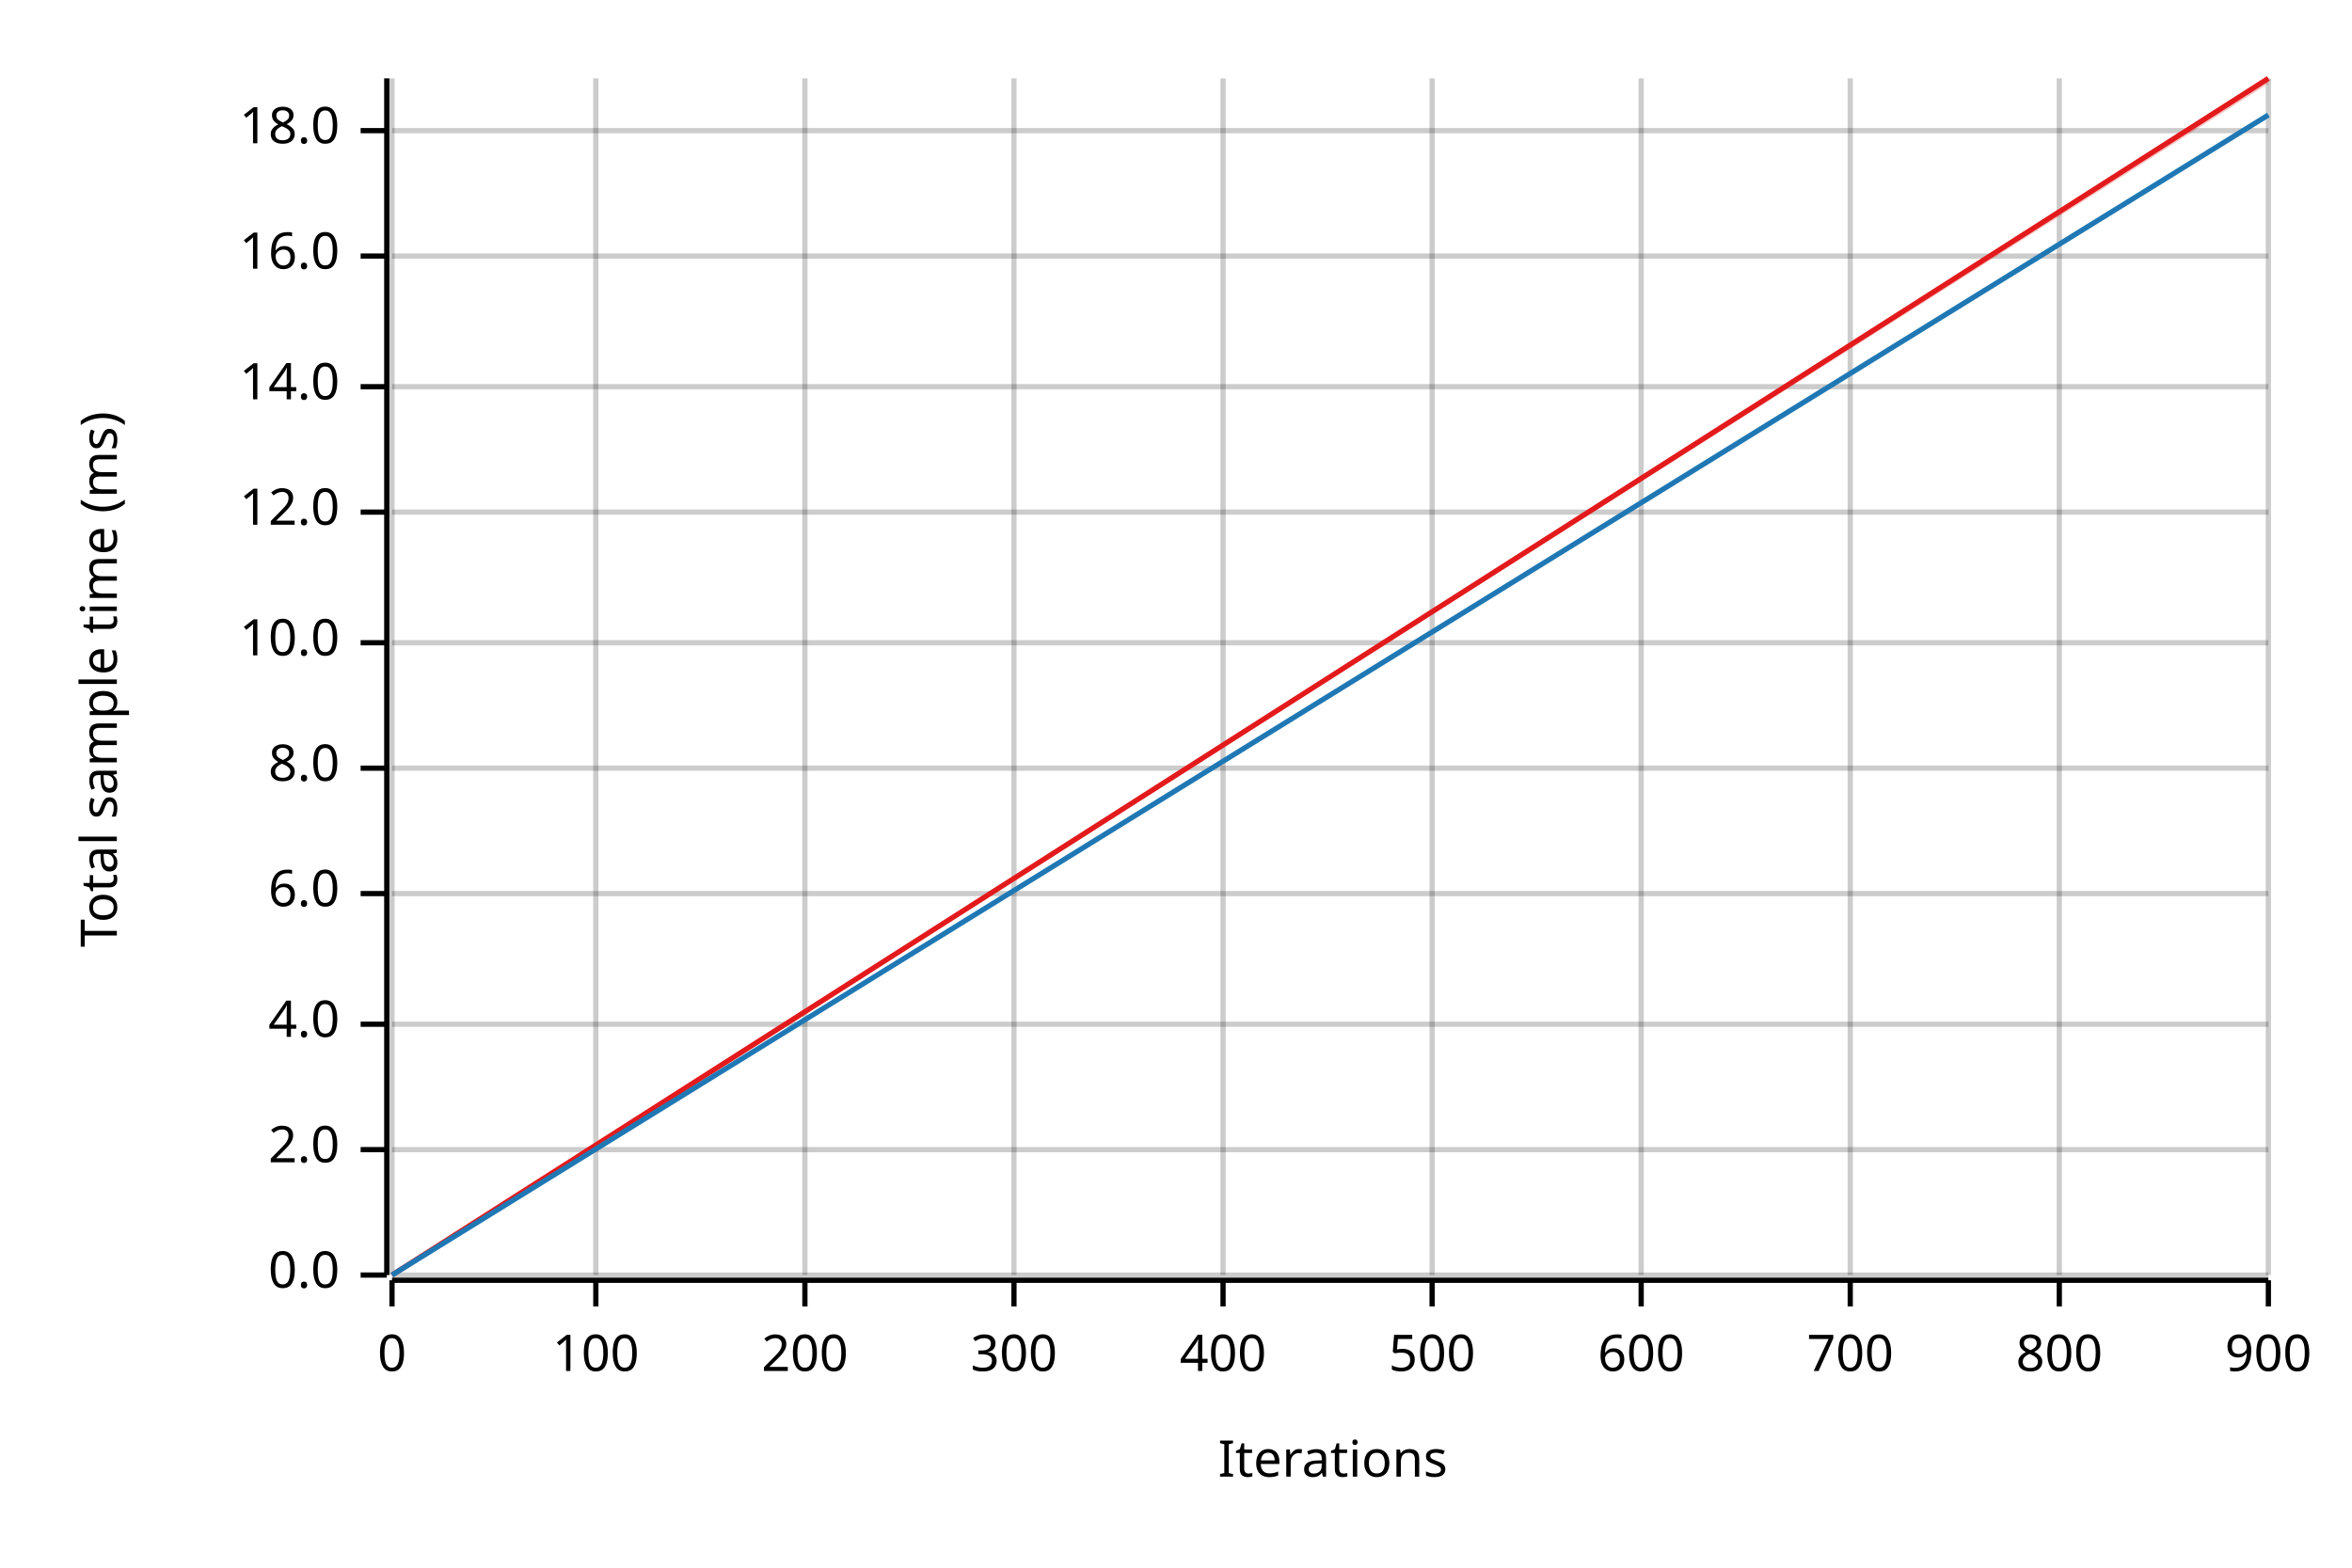
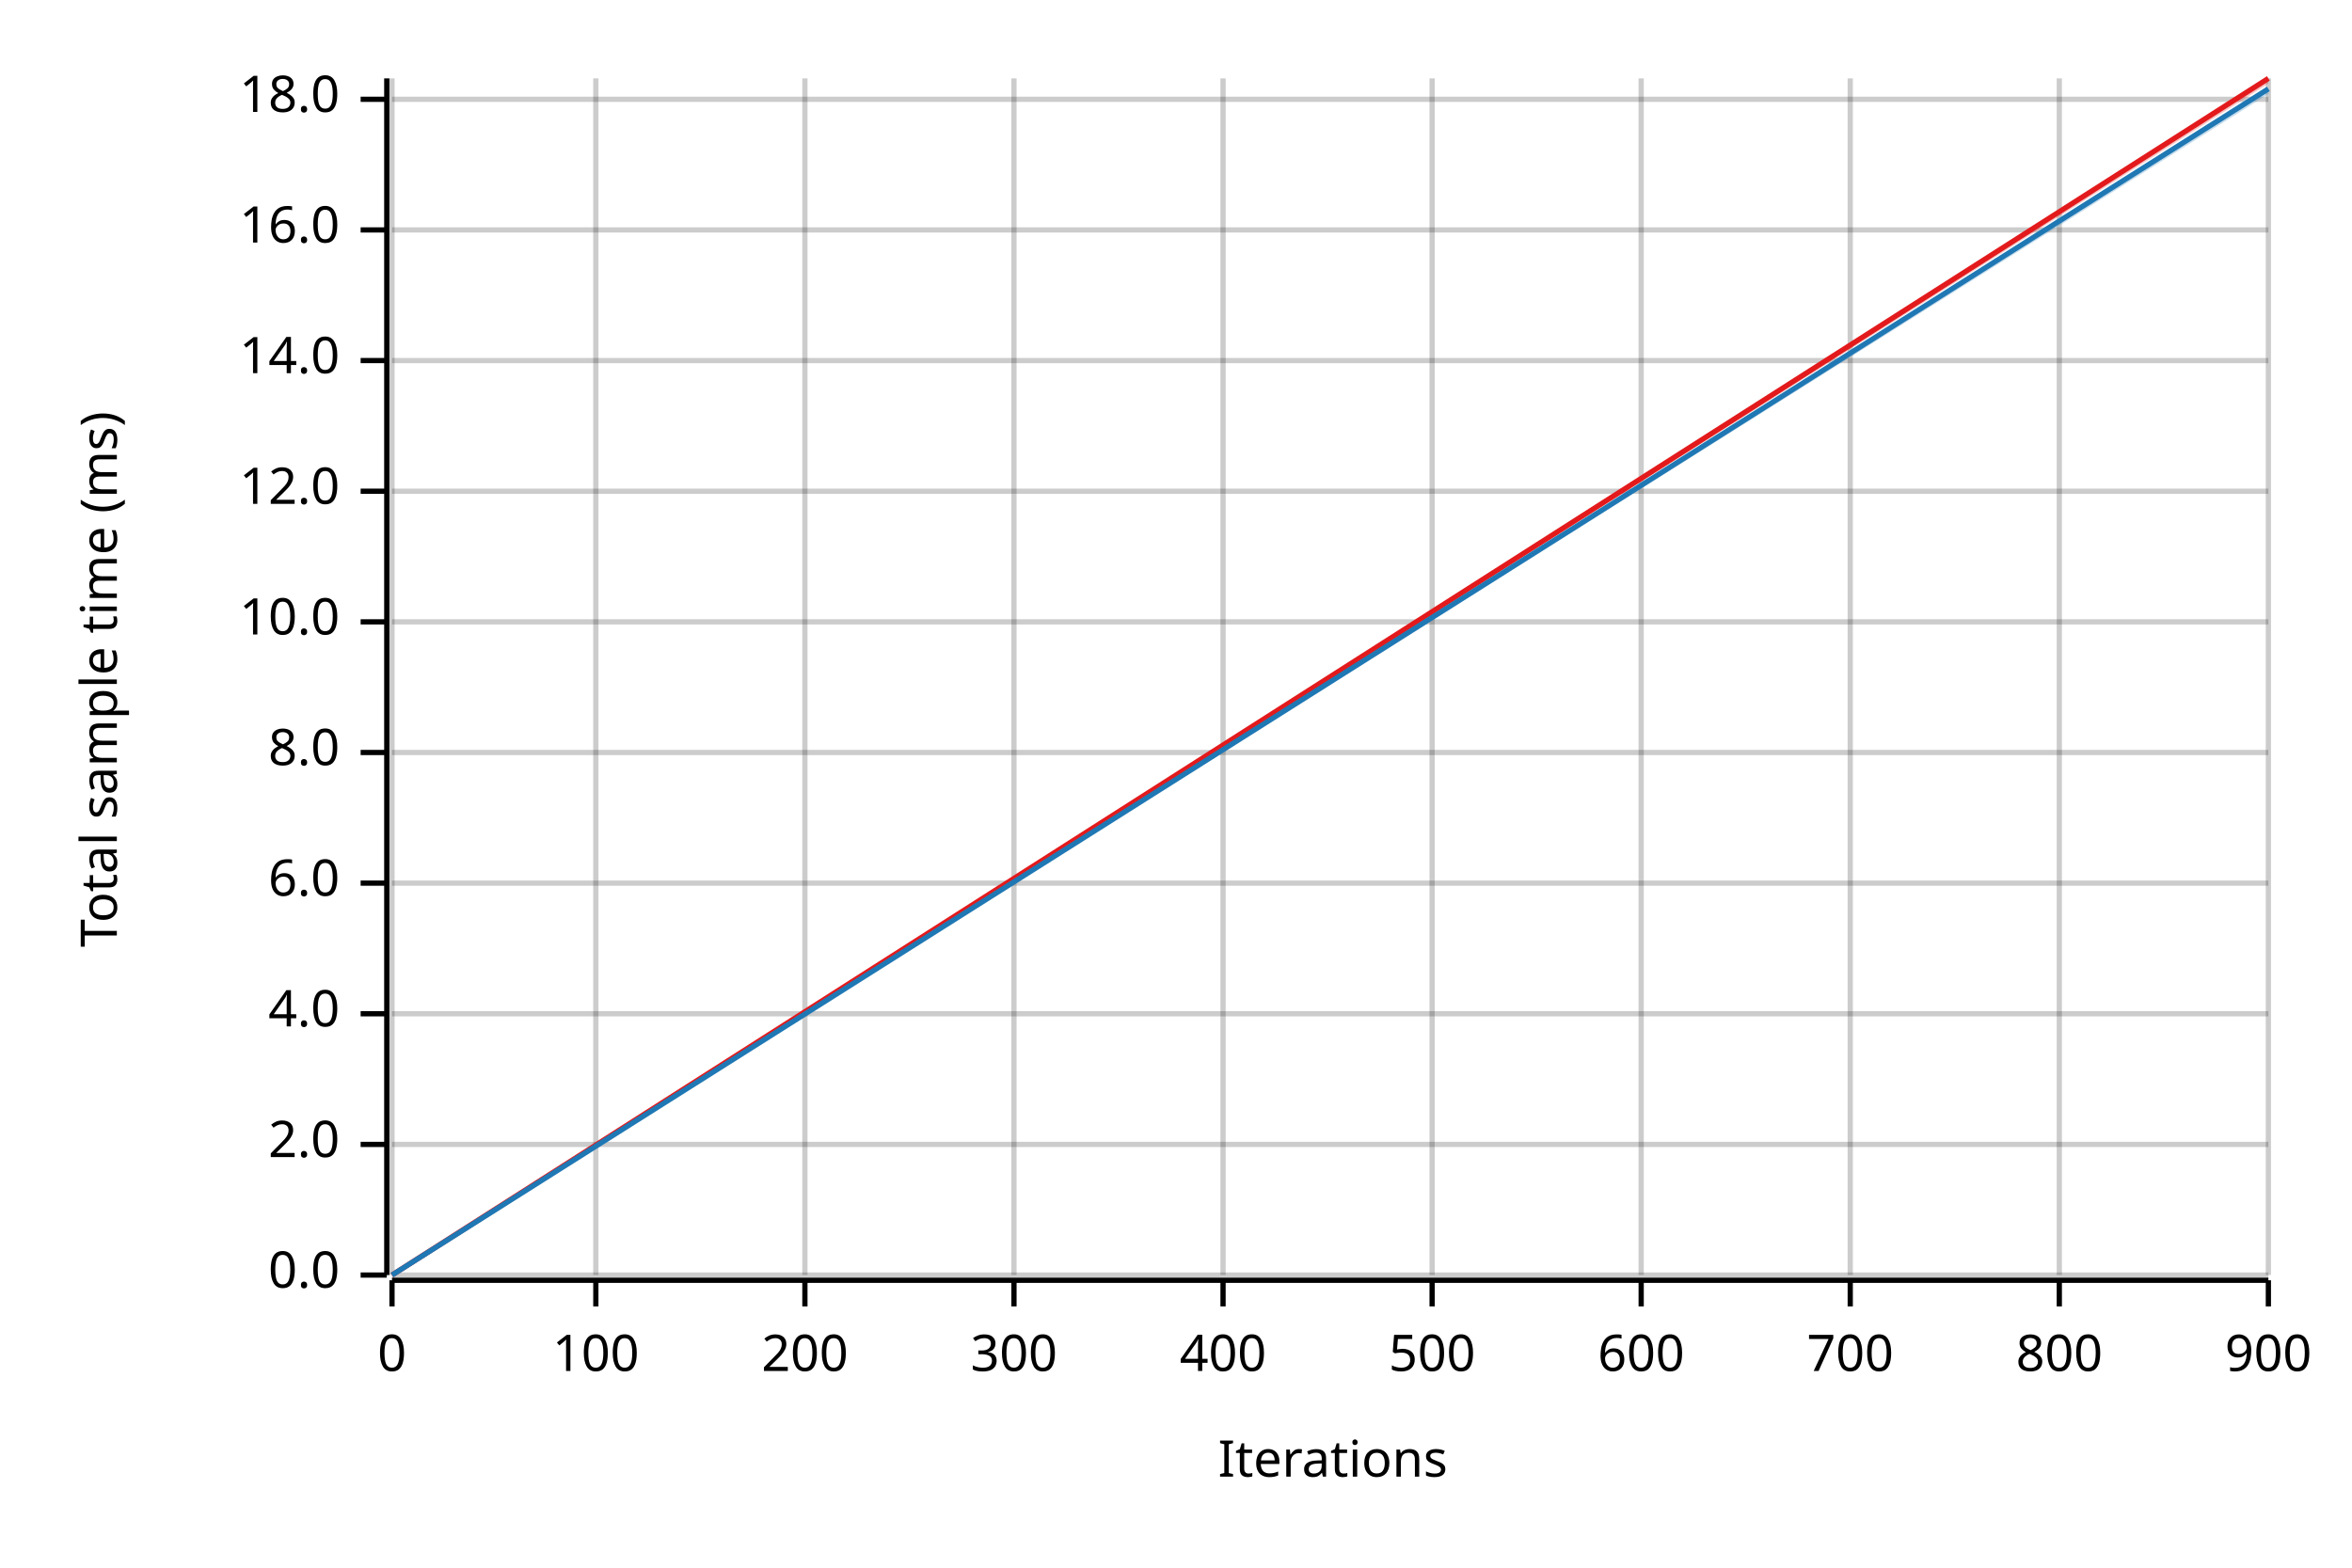
<svg xmlns="http://www.w3.org/2000/svg" width="450" height="300" viewBox="0 0 450 300">
  <text x="15" y="130" dy="0.76em" text-anchor="middle" font-family="sans-serif" font-size="9.677" opacity="1" fill="#000000" transform="rotate(270, 15, 130)">
Total sample time (ms)
</text>
  <text x="255" y="285" dy="-0.5ex" text-anchor="middle" font-family="sans-serif" font-size="9.677" opacity="1" fill="#000000">
Iterations
</text>
  <line opacity="0.2" stroke="#000000" stroke-width="1" x1="75" y1="244" x2="75" y2="15" />
  <line opacity="0.2" stroke="#000000" stroke-width="1" x1="114" y1="244" x2="114" y2="15" />
  <line opacity="0.2" stroke="#000000" stroke-width="1" x1="154" y1="244" x2="154" y2="15" />
  <line opacity="0.2" stroke="#000000" stroke-width="1" x1="194" y1="244" x2="194" y2="15" />
  <line opacity="0.2" stroke="#000000" stroke-width="1" x1="234" y1="244" x2="234" y2="15" />
  <line opacity="0.2" stroke="#000000" stroke-width="1" x1="274" y1="244" x2="274" y2="15" />
  <line opacity="0.2" stroke="#000000" stroke-width="1" x1="314" y1="244" x2="314" y2="15" />
  <line opacity="0.2" stroke="#000000" stroke-width="1" x1="354" y1="244" x2="354" y2="15" />
  <line opacity="0.2" stroke="#000000" stroke-width="1" x1="394" y1="244" x2="394" y2="15" />
  <line opacity="0.2" stroke="#000000" stroke-width="1" x1="434" y1="244" x2="434" y2="15" />
  <line opacity="0.2" stroke="#000000" stroke-width="1" x1="75" y1="244" x2="434" y2="244" />
-   <line opacity="0.2" stroke="#000000" stroke-width="1" x1="75" y1="220" x2="434" y2="220" />
-   <line opacity="0.2" stroke="#000000" stroke-width="1" x1="75" y1="196" x2="434" y2="196" />
-   <line opacity="0.2" stroke="#000000" stroke-width="1" x1="75" y1="171" x2="434" y2="171" />
-   <line opacity="0.2" stroke="#000000" stroke-width="1" x1="75" y1="147" x2="434" y2="147" />
-   <line opacity="0.2" stroke="#000000" stroke-width="1" x1="75" y1="123" x2="434" y2="123" />
-   <line opacity="0.2" stroke="#000000" stroke-width="1" x1="75" y1="98" x2="434" y2="98" />
-   <line opacity="0.2" stroke="#000000" stroke-width="1" x1="75" y1="74" x2="434" y2="74" />
-   <line opacity="0.2" stroke="#000000" stroke-width="1" x1="75" y1="49" x2="434" y2="49" />
-   <line opacity="0.2" stroke="#000000" stroke-width="1" x1="75" y1="25" x2="434" y2="25" />
+   <line opacity="0.2" stroke="#000000" stroke-width="1" x1="75" y1="219" x2="434" y2="219" />
+   <line opacity="0.2" stroke="#000000" stroke-width="1" x1="75" y1="194" x2="434" y2="194" />
+   <line opacity="0.2" stroke="#000000" stroke-width="1" x1="75" y1="169" x2="434" y2="169" />
+   <line opacity="0.2" stroke="#000000" stroke-width="1" x1="75" y1="144" x2="434" y2="144" />
+   <line opacity="0.2" stroke="#000000" stroke-width="1" x1="75" y1="119" x2="434" y2="119" />
+   <line opacity="0.2" stroke="#000000" stroke-width="1" x1="75" y1="94" x2="434" y2="94" />
+   <line opacity="0.2" stroke="#000000" stroke-width="1" x1="75" y1="69" x2="434" y2="69" />
+   <line opacity="0.2" stroke="#000000" stroke-width="1" x1="75" y1="44" x2="434" y2="44" />
+   <line opacity="0.2" stroke="#000000" stroke-width="1" x1="75" y1="19" x2="434" y2="19" />
  <polyline fill="none" opacity="1" stroke="#000000" stroke-width="1" points="74,15 74,244 " />
  <text x="65" y="244" dy="0.5ex" text-anchor="end" font-family="sans-serif" font-size="9.677" opacity="1" fill="#000000">
0.0
</text>
  <polyline fill="none" opacity="1" stroke="#000000" stroke-width="1" points="69,244 74,244 " />
-   <text x="65" y="220" dy="0.5ex" text-anchor="end" font-family="sans-serif" font-size="9.677" opacity="1" fill="#000000">
+   <text x="65" y="219" dy="0.5ex" text-anchor="end" font-family="sans-serif" font-size="9.677" opacity="1" fill="#000000">
2.0
</text>
-   <polyline fill="none" opacity="1" stroke="#000000" stroke-width="1" points="69,220 74,220 " />
-   <text x="65" y="196" dy="0.5ex" text-anchor="end" font-family="sans-serif" font-size="9.677" opacity="1" fill="#000000">
+   <polyline fill="none" opacity="1" stroke="#000000" stroke-width="1" points="69,219 74,219 " />
+   <text x="65" y="194" dy="0.5ex" text-anchor="end" font-family="sans-serif" font-size="9.677" opacity="1" fill="#000000">
4.0
</text>
-   <polyline fill="none" opacity="1" stroke="#000000" stroke-width="1" points="69,196 74,196 " />
-   <text x="65" y="171" dy="0.5ex" text-anchor="end" font-family="sans-serif" font-size="9.677" opacity="1" fill="#000000">
+   <polyline fill="none" opacity="1" stroke="#000000" stroke-width="1" points="69,194 74,194 " />
+   <text x="65" y="169" dy="0.5ex" text-anchor="end" font-family="sans-serif" font-size="9.677" opacity="1" fill="#000000">
6.0
</text>
-   <polyline fill="none" opacity="1" stroke="#000000" stroke-width="1" points="69,171 74,171 " />
-   <text x="65" y="147" dy="0.5ex" text-anchor="end" font-family="sans-serif" font-size="9.677" opacity="1" fill="#000000">
+   <polyline fill="none" opacity="1" stroke="#000000" stroke-width="1" points="69,169 74,169 " />
+   <text x="65" y="144" dy="0.5ex" text-anchor="end" font-family="sans-serif" font-size="9.677" opacity="1" fill="#000000">
8.0
</text>
-   <polyline fill="none" opacity="1" stroke="#000000" stroke-width="1" points="69,147 74,147 " />
-   <text x="65" y="123" dy="0.5ex" text-anchor="end" font-family="sans-serif" font-size="9.677" opacity="1" fill="#000000">
+   <polyline fill="none" opacity="1" stroke="#000000" stroke-width="1" points="69,144 74,144 " />
+   <text x="65" y="119" dy="0.5ex" text-anchor="end" font-family="sans-serif" font-size="9.677" opacity="1" fill="#000000">
10.0
</text>
-   <polyline fill="none" opacity="1" stroke="#000000" stroke-width="1" points="69,123 74,123 " />
-   <text x="65" y="98" dy="0.5ex" text-anchor="end" font-family="sans-serif" font-size="9.677" opacity="1" fill="#000000">
+   <polyline fill="none" opacity="1" stroke="#000000" stroke-width="1" points="69,119 74,119 " />
+   <text x="65" y="94" dy="0.5ex" text-anchor="end" font-family="sans-serif" font-size="9.677" opacity="1" fill="#000000">
12.0
</text>
-   <polyline fill="none" opacity="1" stroke="#000000" stroke-width="1" points="69,98 74,98 " />
-   <text x="65" y="74" dy="0.5ex" text-anchor="end" font-family="sans-serif" font-size="9.677" opacity="1" fill="#000000">
+   <polyline fill="none" opacity="1" stroke="#000000" stroke-width="1" points="69,94 74,94 " />
+   <text x="65" y="69" dy="0.5ex" text-anchor="end" font-family="sans-serif" font-size="9.677" opacity="1" fill="#000000">
14.0
</text>
-   <polyline fill="none" opacity="1" stroke="#000000" stroke-width="1" points="69,74 74,74 " />
-   <text x="65" y="49" dy="0.5ex" text-anchor="end" font-family="sans-serif" font-size="9.677" opacity="1" fill="#000000">
+   <polyline fill="none" opacity="1" stroke="#000000" stroke-width="1" points="69,69 74,69 " />
+   <text x="65" y="44" dy="0.5ex" text-anchor="end" font-family="sans-serif" font-size="9.677" opacity="1" fill="#000000">
16.0
</text>
-   <polyline fill="none" opacity="1" stroke="#000000" stroke-width="1" points="69,49 74,49 " />
-   <text x="65" y="25" dy="0.5ex" text-anchor="end" font-family="sans-serif" font-size="9.677" opacity="1" fill="#000000">
+   <polyline fill="none" opacity="1" stroke="#000000" stroke-width="1" points="69,44 74,44 " />
+   <text x="65" y="19" dy="0.5ex" text-anchor="end" font-family="sans-serif" font-size="9.677" opacity="1" fill="#000000">
18.0
</text>
-   <polyline fill="none" opacity="1" stroke="#000000" stroke-width="1" points="69,25 74,25 " />
+   <polyline fill="none" opacity="1" stroke="#000000" stroke-width="1" points="69,19 74,19 " />
  <polyline fill="none" opacity="1" stroke="#000000" stroke-width="1" points="75,245 434,245 " />
  <text x="75" y="255" dy="0.76em" text-anchor="middle" font-family="sans-serif" font-size="9.677" opacity="1" fill="#000000">
0
</text>
  <polyline fill="none" opacity="1" stroke="#000000" stroke-width="1" points="75,245 75,250 " />
  <text x="114" y="255" dy="0.76em" text-anchor="middle" font-family="sans-serif" font-size="9.677" opacity="1" fill="#000000">
100
</text>
  <polyline fill="none" opacity="1" stroke="#000000" stroke-width="1" points="114,245 114,250 " />
  <text x="154" y="255" dy="0.76em" text-anchor="middle" font-family="sans-serif" font-size="9.677" opacity="1" fill="#000000">
200
</text>
  <polyline fill="none" opacity="1" stroke="#000000" stroke-width="1" points="154,245 154,250 " />
  <text x="194" y="255" dy="0.76em" text-anchor="middle" font-family="sans-serif" font-size="9.677" opacity="1" fill="#000000">
300
</text>
  <polyline fill="none" opacity="1" stroke="#000000" stroke-width="1" points="194,245 194,250 " />
  <text x="234" y="255" dy="0.76em" text-anchor="middle" font-family="sans-serif" font-size="9.677" opacity="1" fill="#000000">
400
</text>
  <polyline fill="none" opacity="1" stroke="#000000" stroke-width="1" points="234,245 234,250 " />
  <text x="274" y="255" dy="0.76em" text-anchor="middle" font-family="sans-serif" font-size="9.677" opacity="1" fill="#000000">
500
</text>
  <polyline fill="none" opacity="1" stroke="#000000" stroke-width="1" points="274,245 274,250 " />
  <text x="314" y="255" dy="0.76em" text-anchor="middle" font-family="sans-serif" font-size="9.677" opacity="1" fill="#000000">
600
</text>
  <polyline fill="none" opacity="1" stroke="#000000" stroke-width="1" points="314,245 314,250 " />
  <text x="354" y="255" dy="0.76em" text-anchor="middle" font-family="sans-serif" font-size="9.677" opacity="1" fill="#000000">
700
</text>
  <polyline fill="none" opacity="1" stroke="#000000" stroke-width="1" points="354,245 354,250 " />
  <text x="394" y="255" dy="0.76em" text-anchor="middle" font-family="sans-serif" font-size="9.677" opacity="1" fill="#000000">
800
</text>
  <polyline fill="none" opacity="1" stroke="#000000" stroke-width="1" points="394,245 394,250 " />
  <text x="434" y="255" dy="0.76em" text-anchor="middle" font-family="sans-serif" font-size="9.677" opacity="1" fill="#000000">
900
</text>
  <polyline fill="none" opacity="1" stroke="#000000" stroke-width="1" points="434,245 434,250 " />
  <polyline fill="none" opacity="1" stroke="#E31A1C" stroke-width="1" points="75,244 434,15 " />
  <polygon opacity="0.25" fill="#E31A1C" points="75,244 434,16 434,15 " />
-   <polyline fill="none" opacity="1" stroke="#1F78B4" stroke-width="1" points="75,244 434,22 " />
-   <polygon opacity="0.25" fill="#1F78B4" points="75,244 434,22 434,22 " />
+   <polyline fill="none" opacity="1" stroke="#1F78B4" stroke-width="1" points="75,244 434,17 " />
+   <polygon opacity="0.25" fill="#1F78B4" points="75,244 434,18 434,17 " />
</svg>
